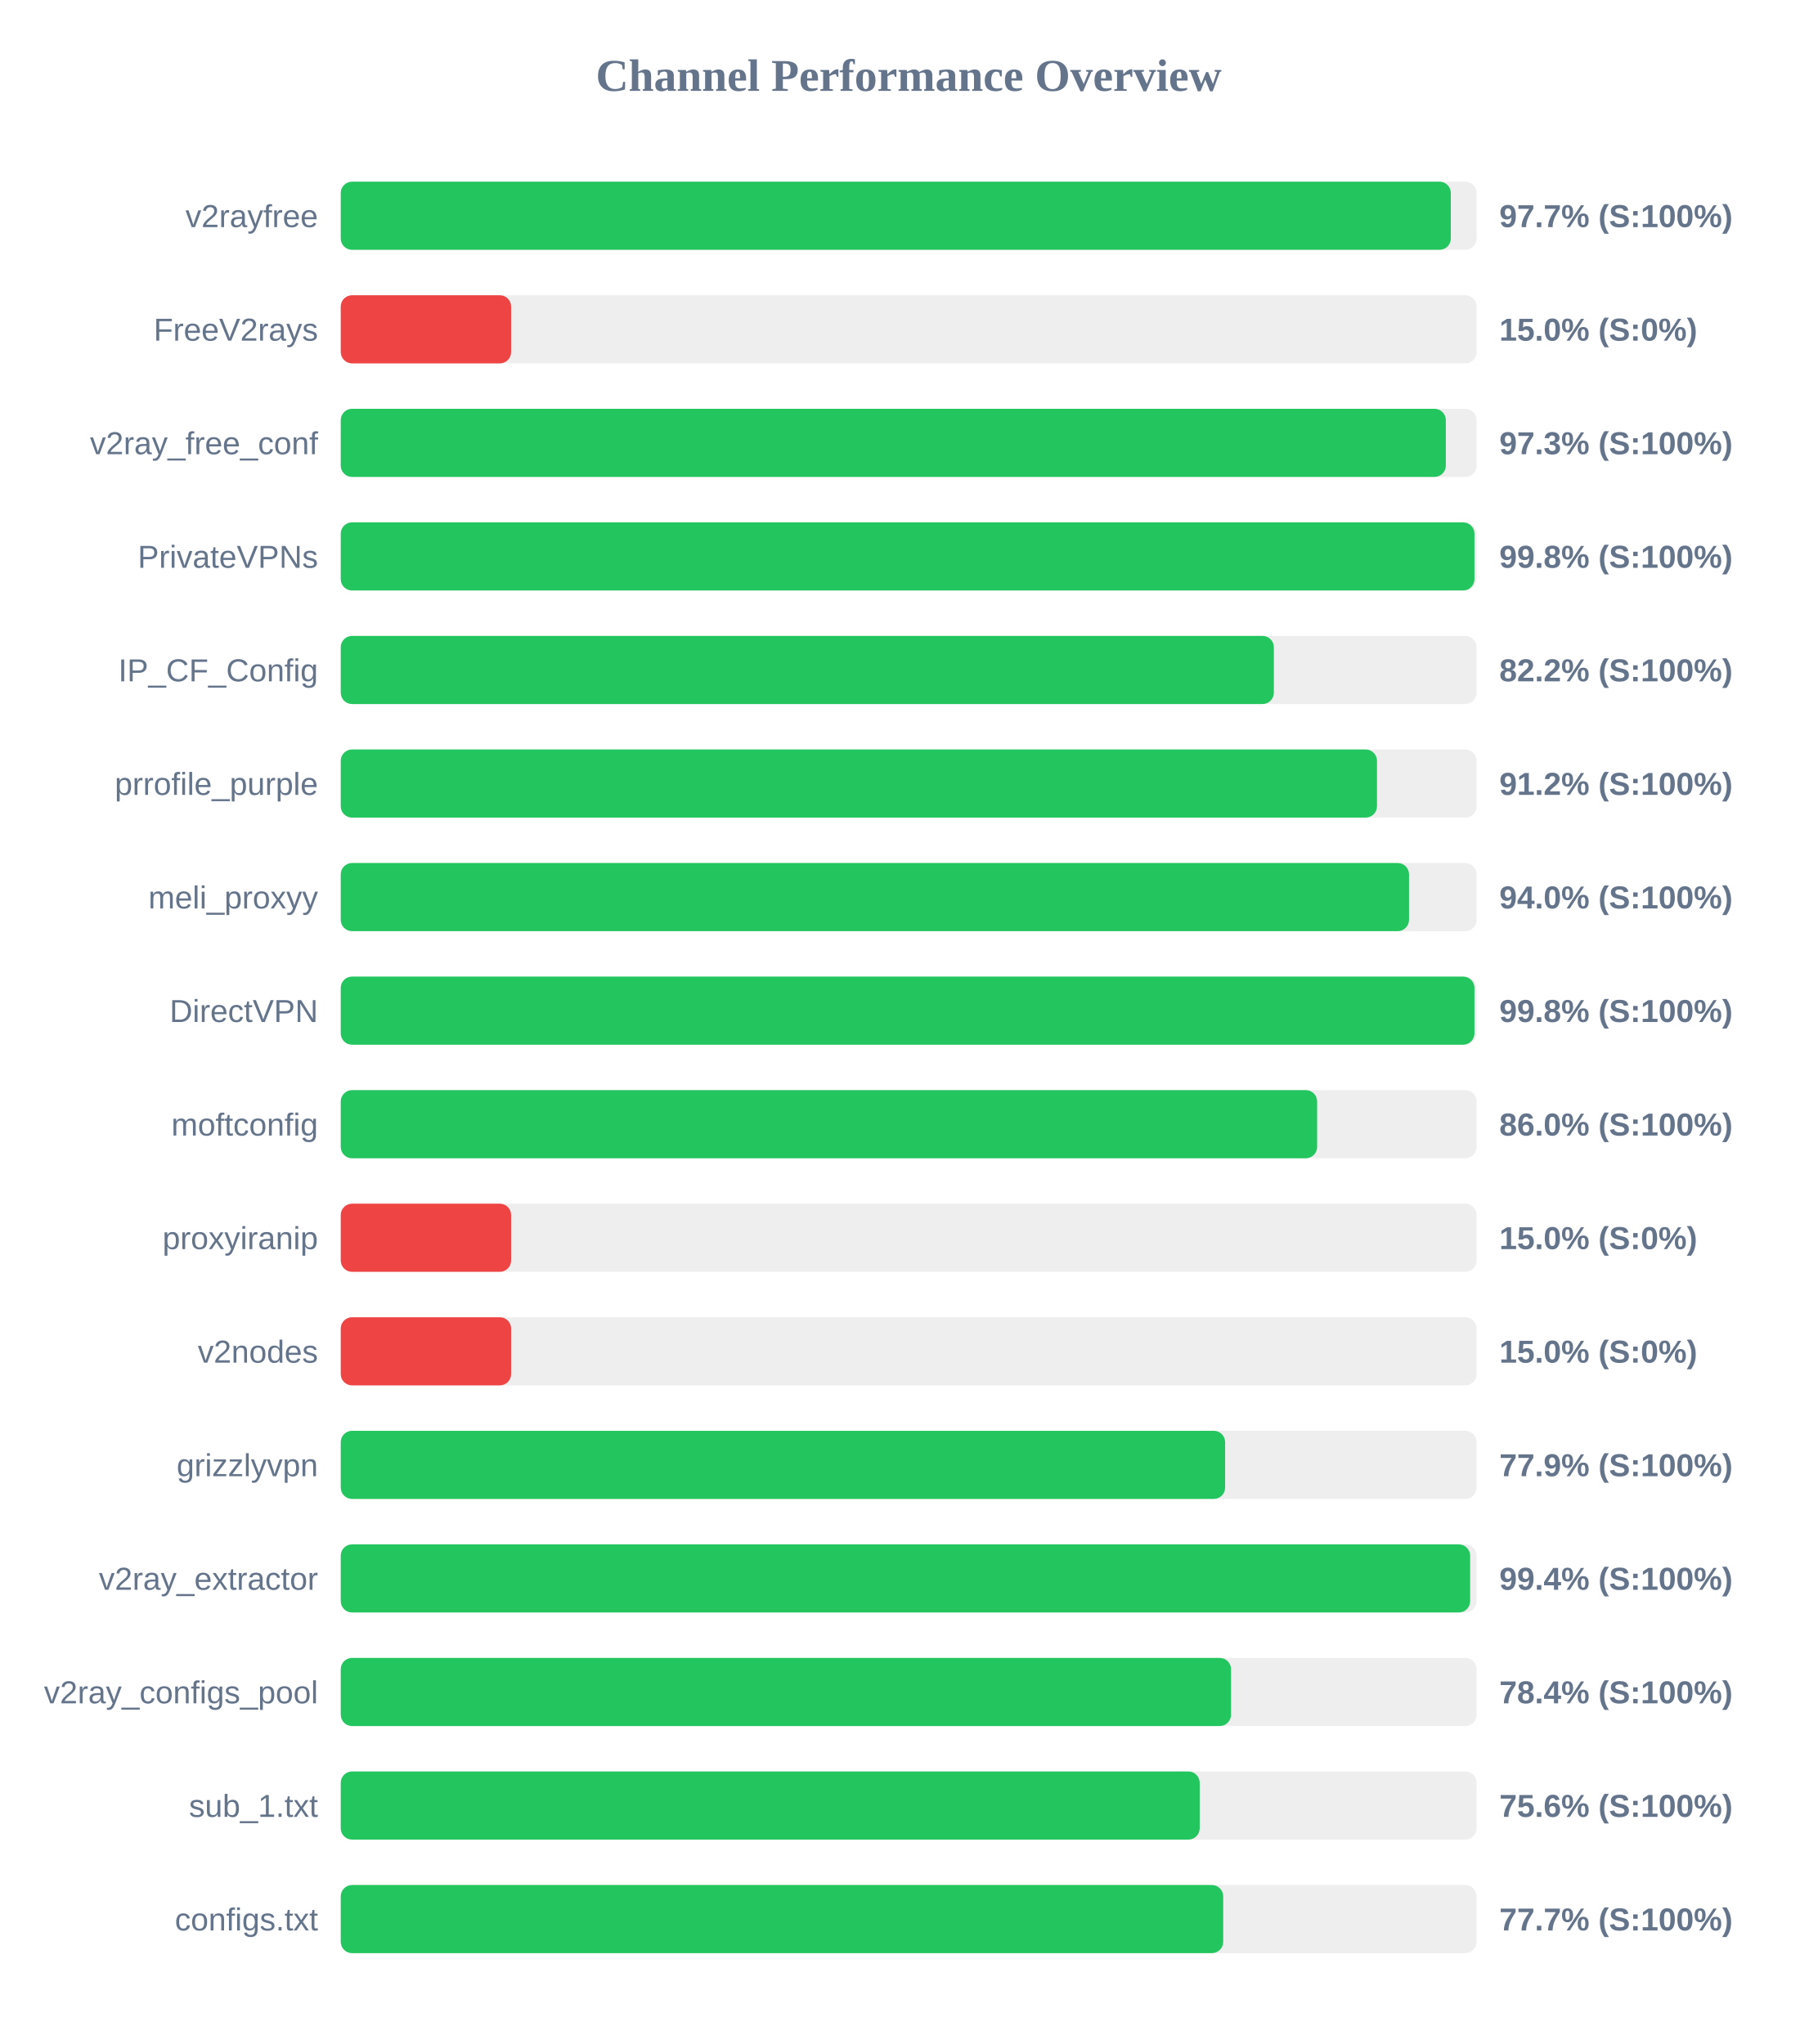
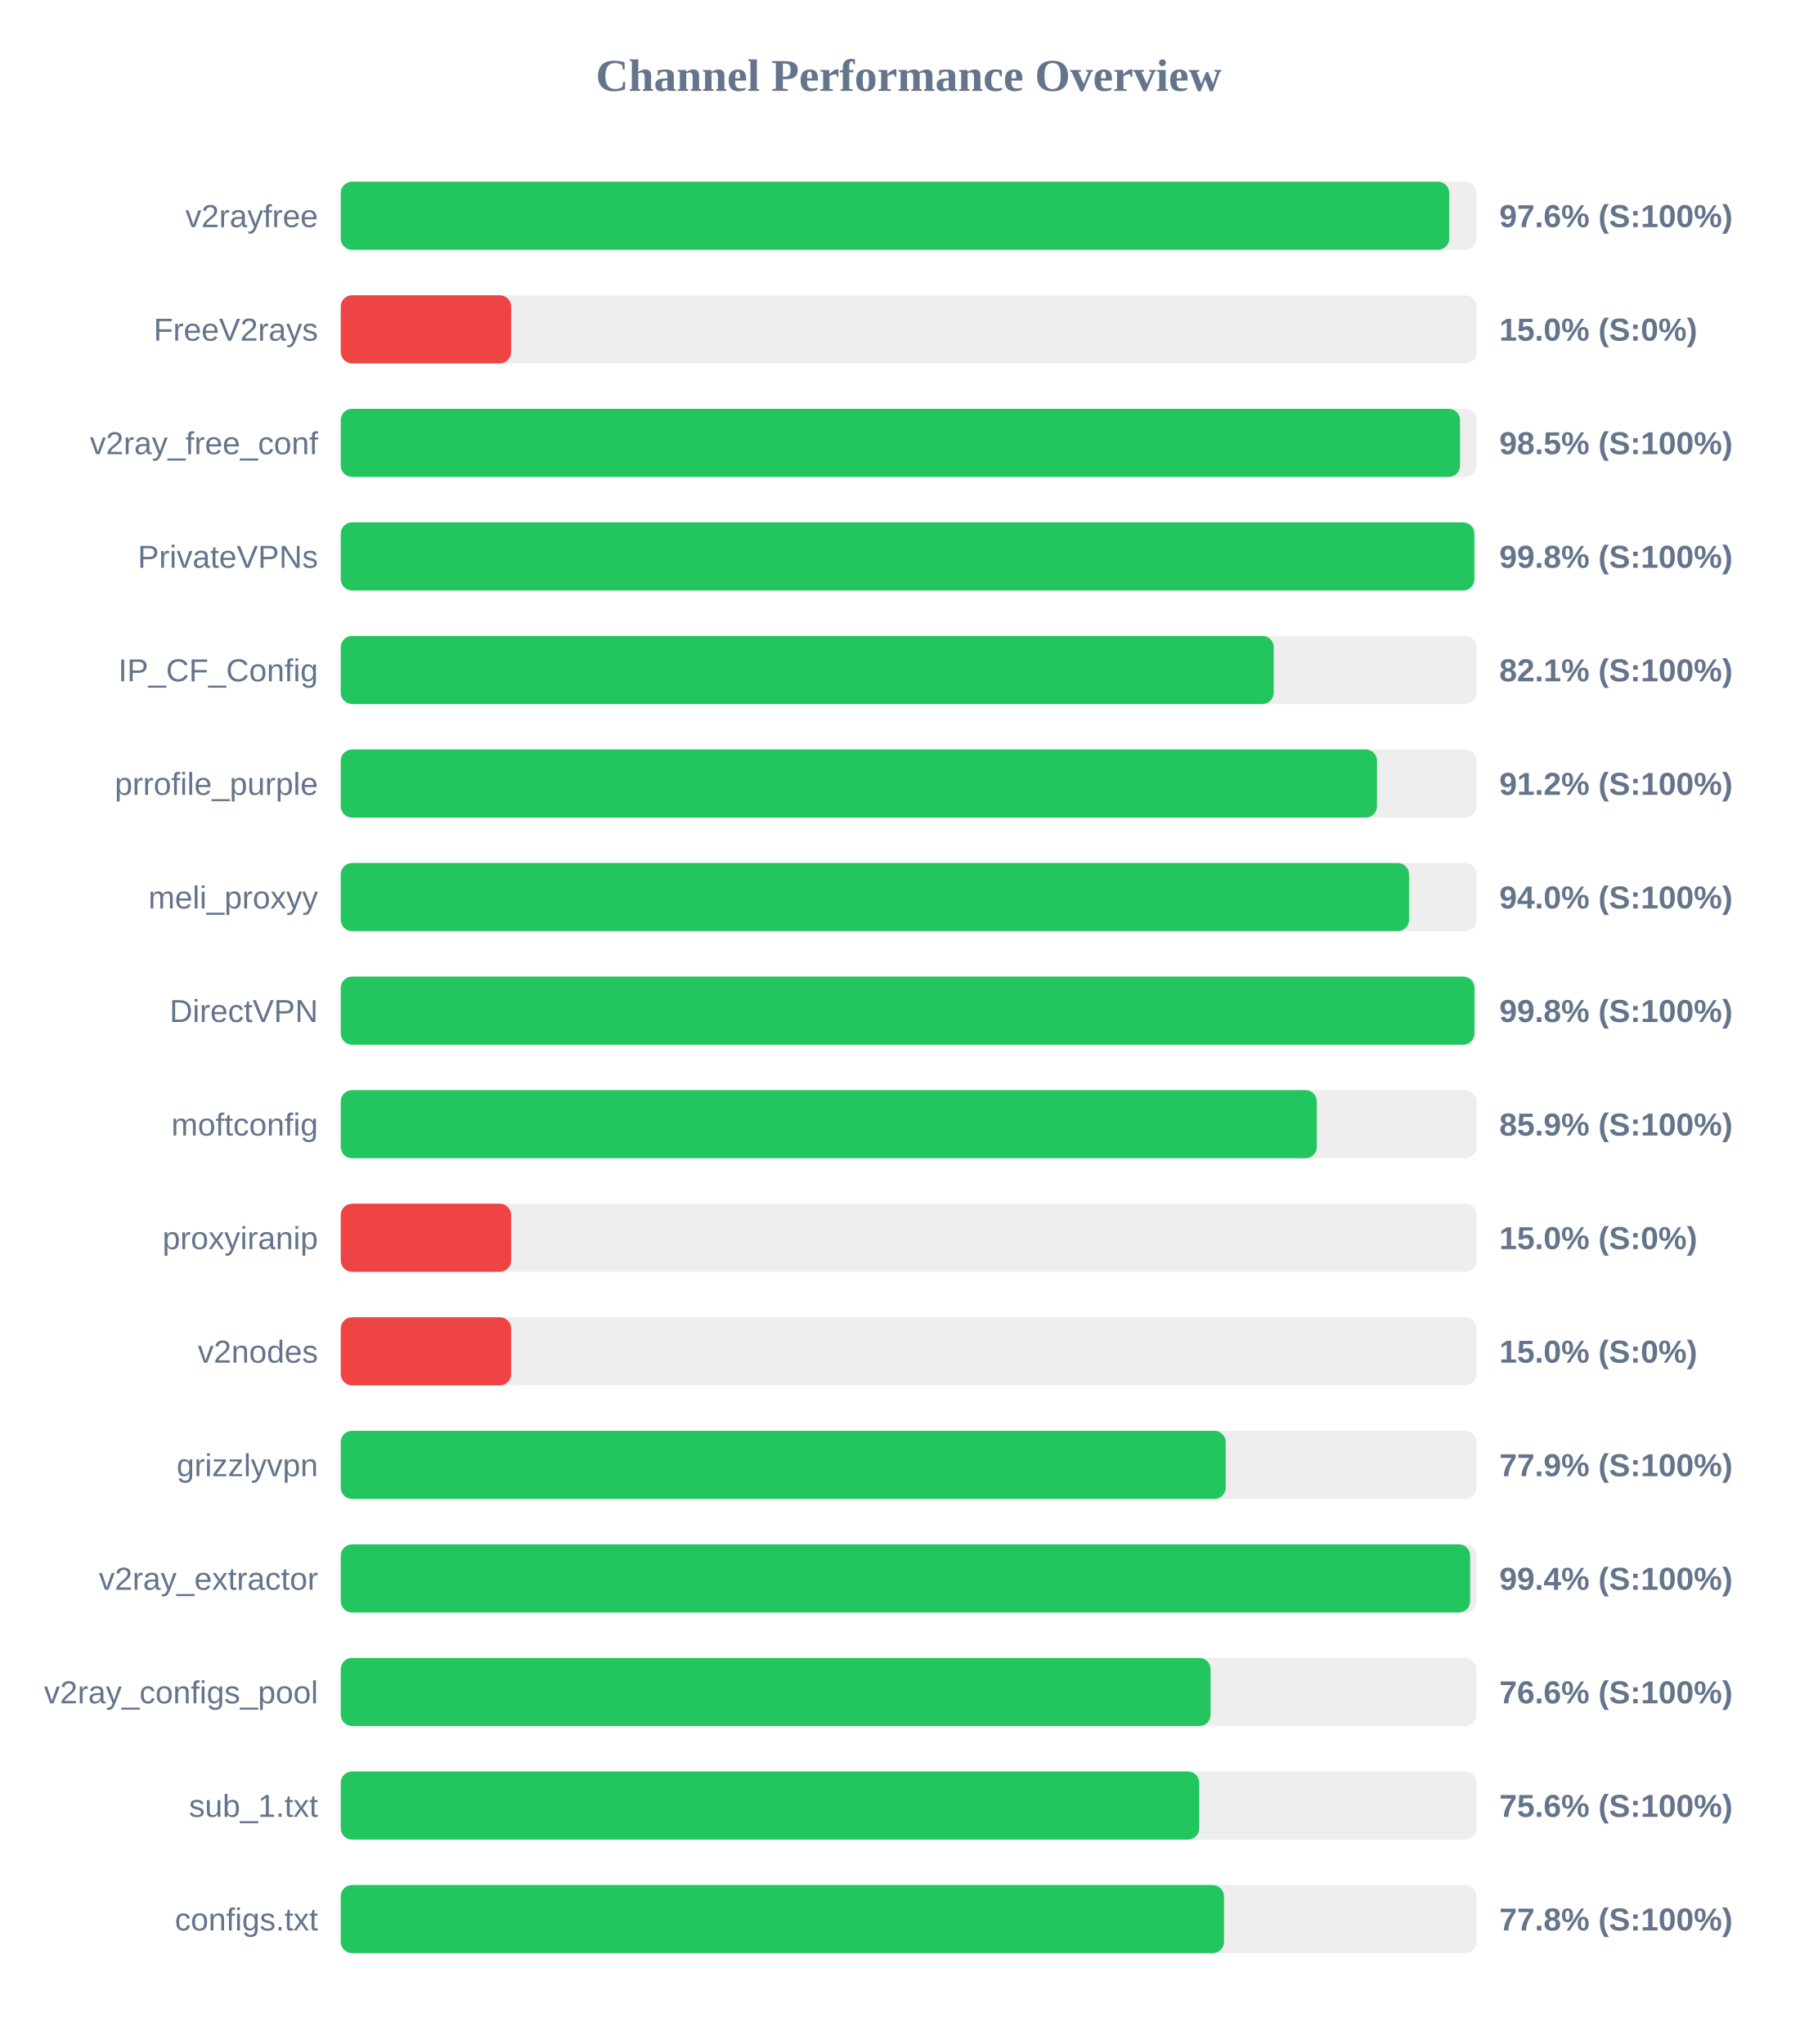
<svg xmlns="http://www.w3.org/2000/svg" width="800" height="900" version="1.1">
  <style>
        .row { font: 14px Arial; fill: #64748b; }
        .score { font: bold 14px Arial; fill: #64748b; }
    </style>
  <text x="400" y="40" text-anchor="middle" font-size="20px" font-weight="bold" fill="#64748b">Channel Performance Overview</text>
  <rect x="150" y="80" width="500" height="30" fill="#eee" rx="5" />
-   <rect x="150" y="80" width="488.65" height="30" fill="#22c55e" rx="5" />
+   <rect x="150" y="80" width="487.95" height="30" fill="#22c55e" rx="5" />
  <text x="140" y="100" text-anchor="end" class="row">v2rayfree</text>
-   <text x="660" y="100" text-anchor="start" class="score">97.7% (S:100%)</text>
+   <text x="660" y="100" text-anchor="start" class="score">97.6% (S:100%)</text>
  <rect x="150" y="130" width="500" height="30" fill="#eee" rx="5" />
  <rect x="150" y="130" width="75.0" height="30" fill="#ef4444" rx="5" />
  <text x="140" y="150" text-anchor="end" class="row">FreeV2rays</text>
  <text x="660" y="150" text-anchor="start" class="score">15.0% (S:0%)</text>
  <rect x="150" y="180" width="500" height="30" fill="#eee" rx="5" />
-   <rect x="150" y="180" width="486.45" height="30" fill="#22c55e" rx="5" />
+   <rect x="150" y="180" width="492.7" height="30" fill="#22c55e" rx="5" />
  <text x="140" y="200" text-anchor="end" class="row">v2ray_free_conf</text>
-   <text x="660" y="200" text-anchor="start" class="score">97.3% (S:100%)</text>
+   <text x="660" y="200" text-anchor="start" class="score">98.5% (S:100%)</text>
  <rect x="150" y="230" width="500" height="30" fill="#eee" rx="5" />
-   <rect x="150" y="230" width="499.05" height="30" fill="#22c55e" rx="5" />
+   <rect x="150" y="230" width="499.0" height="30" fill="#22c55e" rx="5" />
  <text x="140" y="250" text-anchor="end" class="row">PrivateVPNs</text>
  <text x="660" y="250" text-anchor="start" class="score">99.8% (S:100%)</text>
  <rect x="150" y="280" width="500" height="30" fill="#eee" rx="5" />
-   <rect x="150" y="280" width="410.75" height="30" fill="#22c55e" rx="5" />
+   <rect x="150" y="280" width="410.7" height="30" fill="#22c55e" rx="5" />
  <text x="140" y="300" text-anchor="end" class="row">IP_CF_Config</text>
-   <text x="660" y="300" text-anchor="start" class="score">82.2% (S:100%)</text>
+   <text x="660" y="300" text-anchor="start" class="score">82.1% (S:100%)</text>
  <rect x="150" y="330" width="500" height="30" fill="#eee" rx="5" />
  <rect x="150" y="330" width="456.15" height="30" fill="#22c55e" rx="5" />
  <text x="140" y="350" text-anchor="end" class="row">prrofile_purple</text>
  <text x="660" y="350" text-anchor="start" class="score">91.2% (S:100%)</text>
  <rect x="150" y="380" width="500" height="30" fill="#eee" rx="5" />
  <rect x="150" y="380" width="470.25" height="30" fill="#22c55e" rx="5" />
  <text x="140" y="400" text-anchor="end" class="row">meli_proxyy</text>
  <text x="660" y="400" text-anchor="start" class="score">94.0% (S:100%)</text>
  <rect x="150" y="430" width="500" height="30" fill="#eee" rx="5" />
  <rect x="150" y="430" width="499.05" height="30" fill="#22c55e" rx="5" />
  <text x="140" y="450" text-anchor="end" class="row">DirectVPN</text>
  <text x="660" y="450" text-anchor="start" class="score">99.8% (S:100%)</text>
  <rect x="150" y="480" width="500" height="30" fill="#eee" rx="5" />
-   <rect x="150" y="480" width="429.8" height="30" fill="#22c55e" rx="5" />
+   <rect x="150" y="480" width="429.65" height="30" fill="#22c55e" rx="5" />
  <text x="140" y="500" text-anchor="end" class="row">moftconfig</text>
-   <text x="660" y="500" text-anchor="start" class="score">86.0% (S:100%)</text>
+   <text x="660" y="500" text-anchor="start" class="score">85.9% (S:100%)</text>
  <rect x="150" y="530" width="500" height="30" fill="#eee" rx="5" />
  <rect x="150" y="530" width="75.0" height="30" fill="#ef4444" rx="5" />
  <text x="140" y="550" text-anchor="end" class="row">proxyiranip</text>
  <text x="660" y="550" text-anchor="start" class="score">15.0% (S:0%)</text>
  <rect x="150" y="580" width="500" height="30" fill="#eee" rx="5" />
  <rect x="150" y="580" width="75.0" height="30" fill="#ef4444" rx="5" />
  <text x="140" y="600" text-anchor="end" class="row">v2nodes</text>
  <text x="660" y="600" text-anchor="start" class="score">15.0% (S:0%)</text>
  <rect x="150" y="630" width="500" height="30" fill="#eee" rx="5" />
-   <rect x="150" y="630" width="389.3" height="30" fill="#22c55e" rx="5" />
+   <rect x="150" y="630" width="389.55" height="30" fill="#22c55e" rx="5" />
  <text x="140" y="650" text-anchor="end" class="row">grizzlyvpn</text>
  <text x="660" y="650" text-anchor="start" class="score">77.9% (S:100%)</text>
  <rect x="150" y="680" width="500" height="30" fill="#eee" rx="5" />
  <rect x="150" y="680" width="497.15" height="30" fill="#22c55e" rx="5" />
  <text x="140" y="700" text-anchor="end" class="row">v2ray_extractor</text>
  <text x="660" y="700" text-anchor="start" class="score">99.4% (S:100%)</text>
  <rect x="150" y="730" width="500" height="30" fill="#eee" rx="5" />
-   <rect x="150" y="730" width="391.9" height="30" fill="#22c55e" rx="5" />
+   <rect x="150" y="730" width="382.9" height="30" fill="#22c55e" rx="5" />
  <text x="140" y="750" text-anchor="end" class="row">v2ray_configs_pool</text>
-   <text x="660" y="750" text-anchor="start" class="score">78.4% (S:100%)</text>
+   <text x="660" y="750" text-anchor="start" class="score">76.6% (S:100%)</text>
  <rect x="150" y="780" width="500" height="30" fill="#eee" rx="5" />
-   <rect x="150" y="780" width="378.1" height="30" fill="#22c55e" rx="5" />
+   <rect x="150" y="780" width="377.9" height="30" fill="#22c55e" rx="5" />
  <text x="140" y="800" text-anchor="end" class="row">sub_1.txt</text>
  <text x="660" y="800" text-anchor="start" class="score">75.6% (S:100%)</text>
  <rect x="150" y="830" width="500" height="30" fill="#eee" rx="5" />
-   <rect x="150" y="830" width="388.45" height="30" fill="#22c55e" rx="5" />
+   <rect x="150" y="830" width="388.8" height="30" fill="#22c55e" rx="5" />
  <text x="140" y="850" text-anchor="end" class="row">configs.txt</text>
-   <text x="660" y="850" text-anchor="start" class="score">77.7% (S:100%)</text>
+   <text x="660" y="850" text-anchor="start" class="score">77.8% (S:100%)</text>
</svg>
